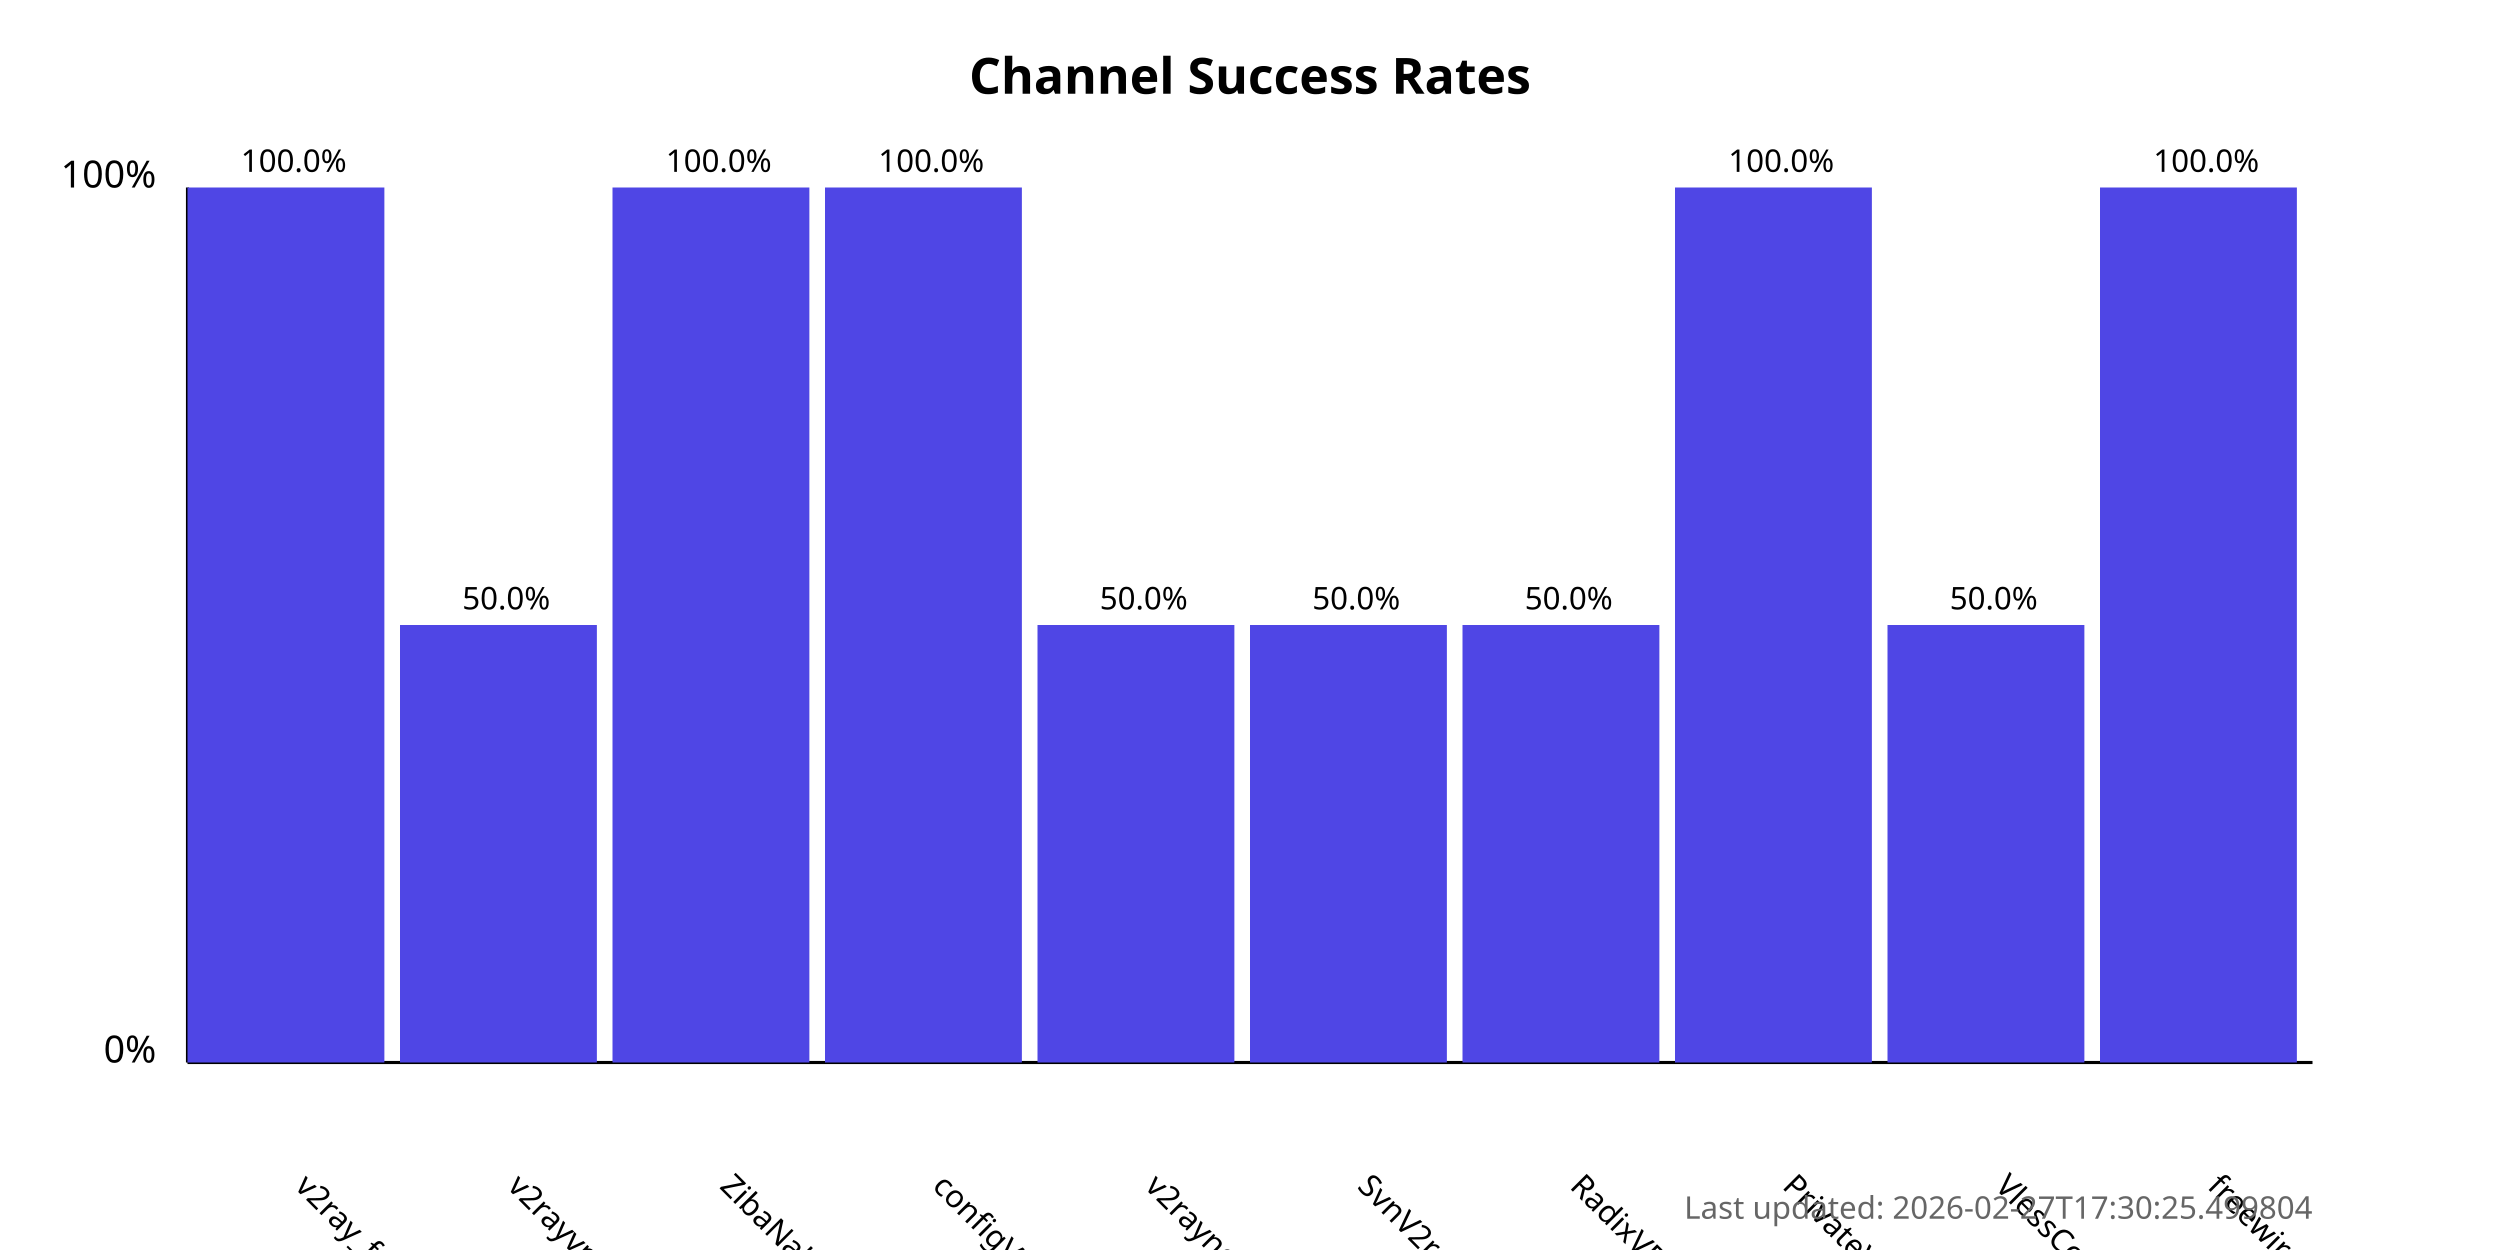
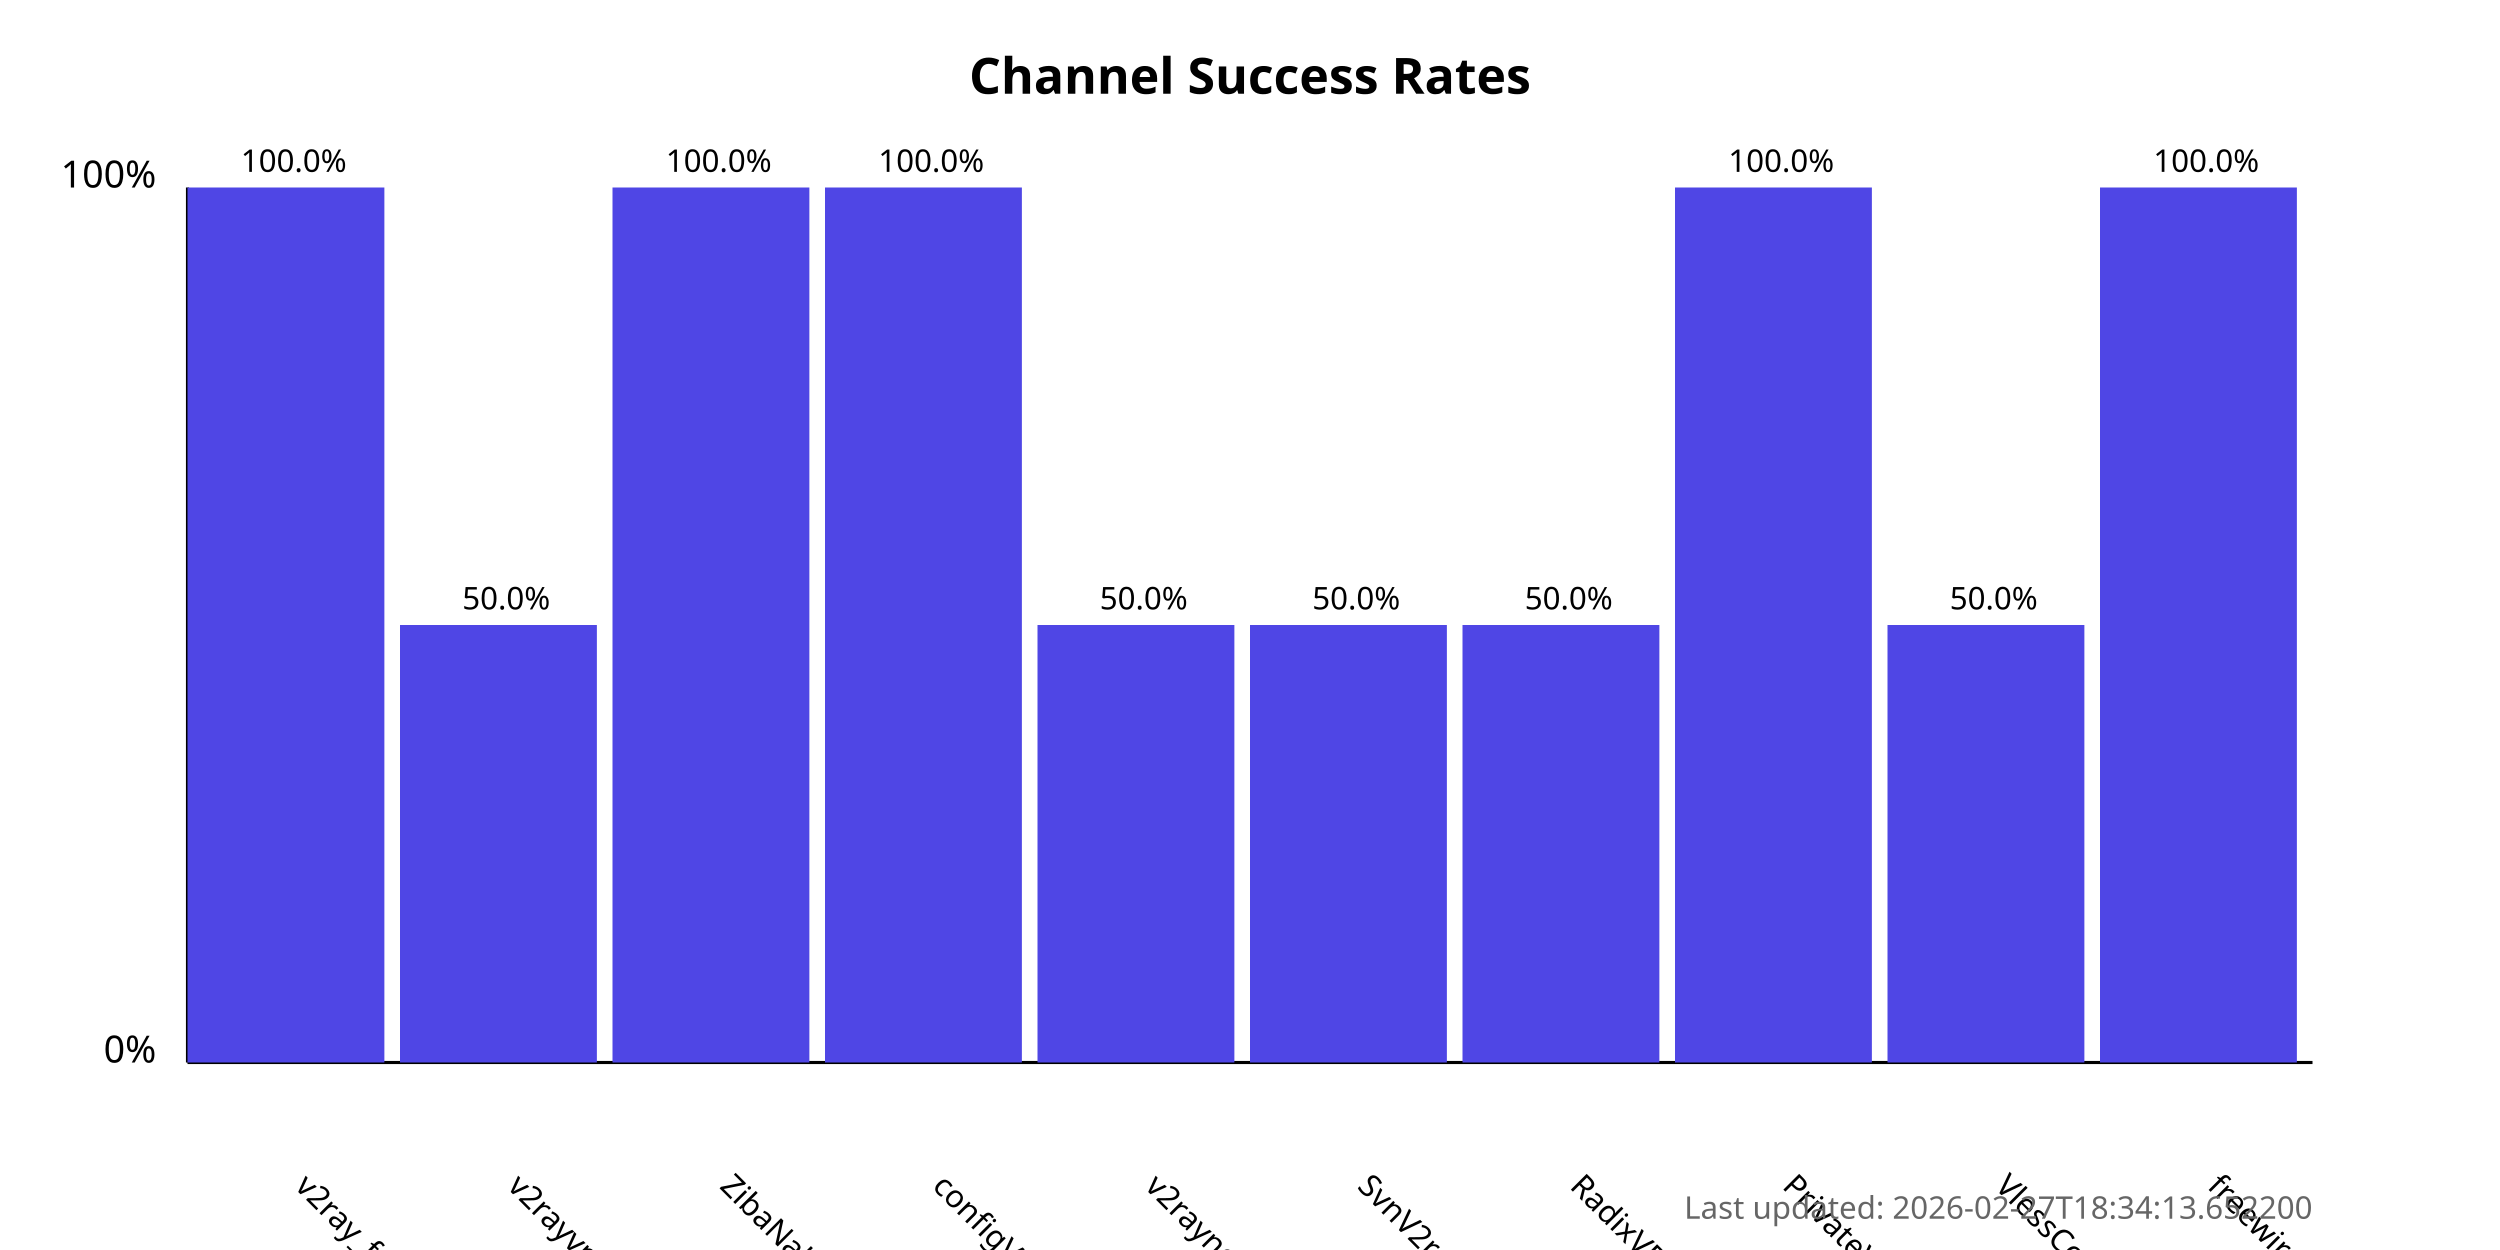
<svg xmlns="http://www.w3.org/2000/svg" width="800" height="400">
  <style>
            .chart-title { font: bold 16px sans-serif; }
            .axis-label { font: 12px sans-serif; }
            .tick-label { font: 10px sans-serif; }
            .bar { fill: #4f46e5; }
            .bar:hover { fill: #6366f1; }
            .timestamp { font: 10px sans-serif; fill: #666; }
        </style>
  <text x="400.0" y="30" text-anchor="middle" class="chart-title">
            Channel Success Rates
        </text>
  <line x1="60" y1="340" x2="60" y2="60" stroke="black" stroke-width="1" />
  <line x1="60" y1="340" x2="740" y2="340" stroke="black" stroke-width="1" />
  <text x="50" y="340" text-anchor="end" class="axis-label">0%</text>
  <text x="50" y="60" text-anchor="end" class="axis-label">100%</text>
  <g>
    <rect x="60" y="60.0" width="63.0" height="280.0" class="bar" />
    <text x="94.0" y="380" transform="rotate(45, 94.0, 380)" text-anchor="start" class="tick-label">
                v2ray_free_conf
            </text>
    <text x="94.0" y="55.0" text-anchor="middle" class="tick-label">
                100.0%
            </text>
  </g>
  <g>
    <rect x="128.0" y="200.0" width="63.0" height="140.0" class="bar" />
    <text x="162.0" y="380" transform="rotate(45, 162.0, 380)" text-anchor="start" class="tick-label">
                v2rayvpno
            </text>
    <text x="162.0" y="195.0" text-anchor="middle" class="tick-label">
                50.0%
            </text>
  </g>
  <g>
    <rect x="196.0" y="60.0" width="63.0" height="280.0" class="bar" />
    <text x="230.0" y="380" transform="rotate(45, 230.0, 380)" text-anchor="start" class="tick-label">
                ZibaNabz
            </text>
    <text x="230.0" y="55.0" text-anchor="middle" class="tick-label">
                100.0%
            </text>
  </g>
  <g>
    <rect x="264.0" y="60.0" width="63.0" height="280.0" class="bar" />
    <text x="298.0" y="380" transform="rotate(45, 298.0, 380)" text-anchor="start" class="tick-label">
                configV2rayForFree
            </text>
    <text x="298.0" y="55.0" text-anchor="middle" class="tick-label">
                100.0%
            </text>
  </g>
  <g>
    <rect x="332.0" y="200.0" width="63.0" height="140.0" class="bar" />
    <text x="366.0" y="380" transform="rotate(45, 366.0, 380)" text-anchor="start" class="tick-label">
                v2rayngvpn
            </text>
    <text x="366.0" y="195.0" text-anchor="middle" class="tick-label">
                50.0%
            </text>
  </g>
  <g>
    <rect x="400.0" y="200.0" width="63.0" height="140.0" class="bar" />
    <text x="434.0" y="380" transform="rotate(45, 434.0, 380)" text-anchor="start" class="tick-label">
                SvnV2ray
            </text>
    <text x="434.0" y="195.0" text-anchor="middle" class="tick-label">
                50.0%
            </text>
  </g>
  <g>
    <rect x="468.0" y="200.0" width="63.0" height="140.0" class="bar" />
    <text x="502.0" y="380" transform="rotate(45, 502.0, 380)" text-anchor="start" class="tick-label">
                RadixVPN
            </text>
    <text x="502.0" y="195.0" text-anchor="middle" class="tick-label">
                50.0%
            </text>
  </g>
  <g>
    <rect x="536.0" y="60.0" width="63.0" height="280.0" class="bar" />
    <text x="570.0" y="380" transform="rotate(45, 570.0, 380)" text-anchor="start" class="tick-label">
                PrivateVPNs
            </text>
    <text x="570.0" y="55.0" text-anchor="middle" class="tick-label">
                100.0%
            </text>
  </g>
  <g>
    <rect x="604.0" y="200.0" width="63.0" height="140.0" class="bar" />
    <text x="638.0" y="380" transform="rotate(45, 638.0, 380)" text-anchor="start" class="tick-label">
                VlessConfig
            </text>
    <text x="638.0" y="195.0" text-anchor="middle" class="tick-label">
                50.0%
            </text>
  </g>
  <g>
    <rect x="672.0" y="60.0" width="63.0" height="280.0" class="bar" />
    <text x="706.0" y="380" transform="rotate(45, 706.0, 380)" text-anchor="start" class="tick-label">
                freewireguard
            </text>
    <text x="706.0" y="55.0" text-anchor="middle" class="tick-label">
                100.0%
            </text>
  </g>
  <text x="740" y="390" text-anchor="end" class="timestamp">
-             Last updated: 2026-02-27T17:30:25.499804
+             Last updated: 2026-02-27T18:34:13.652200
        </text>
</svg>
